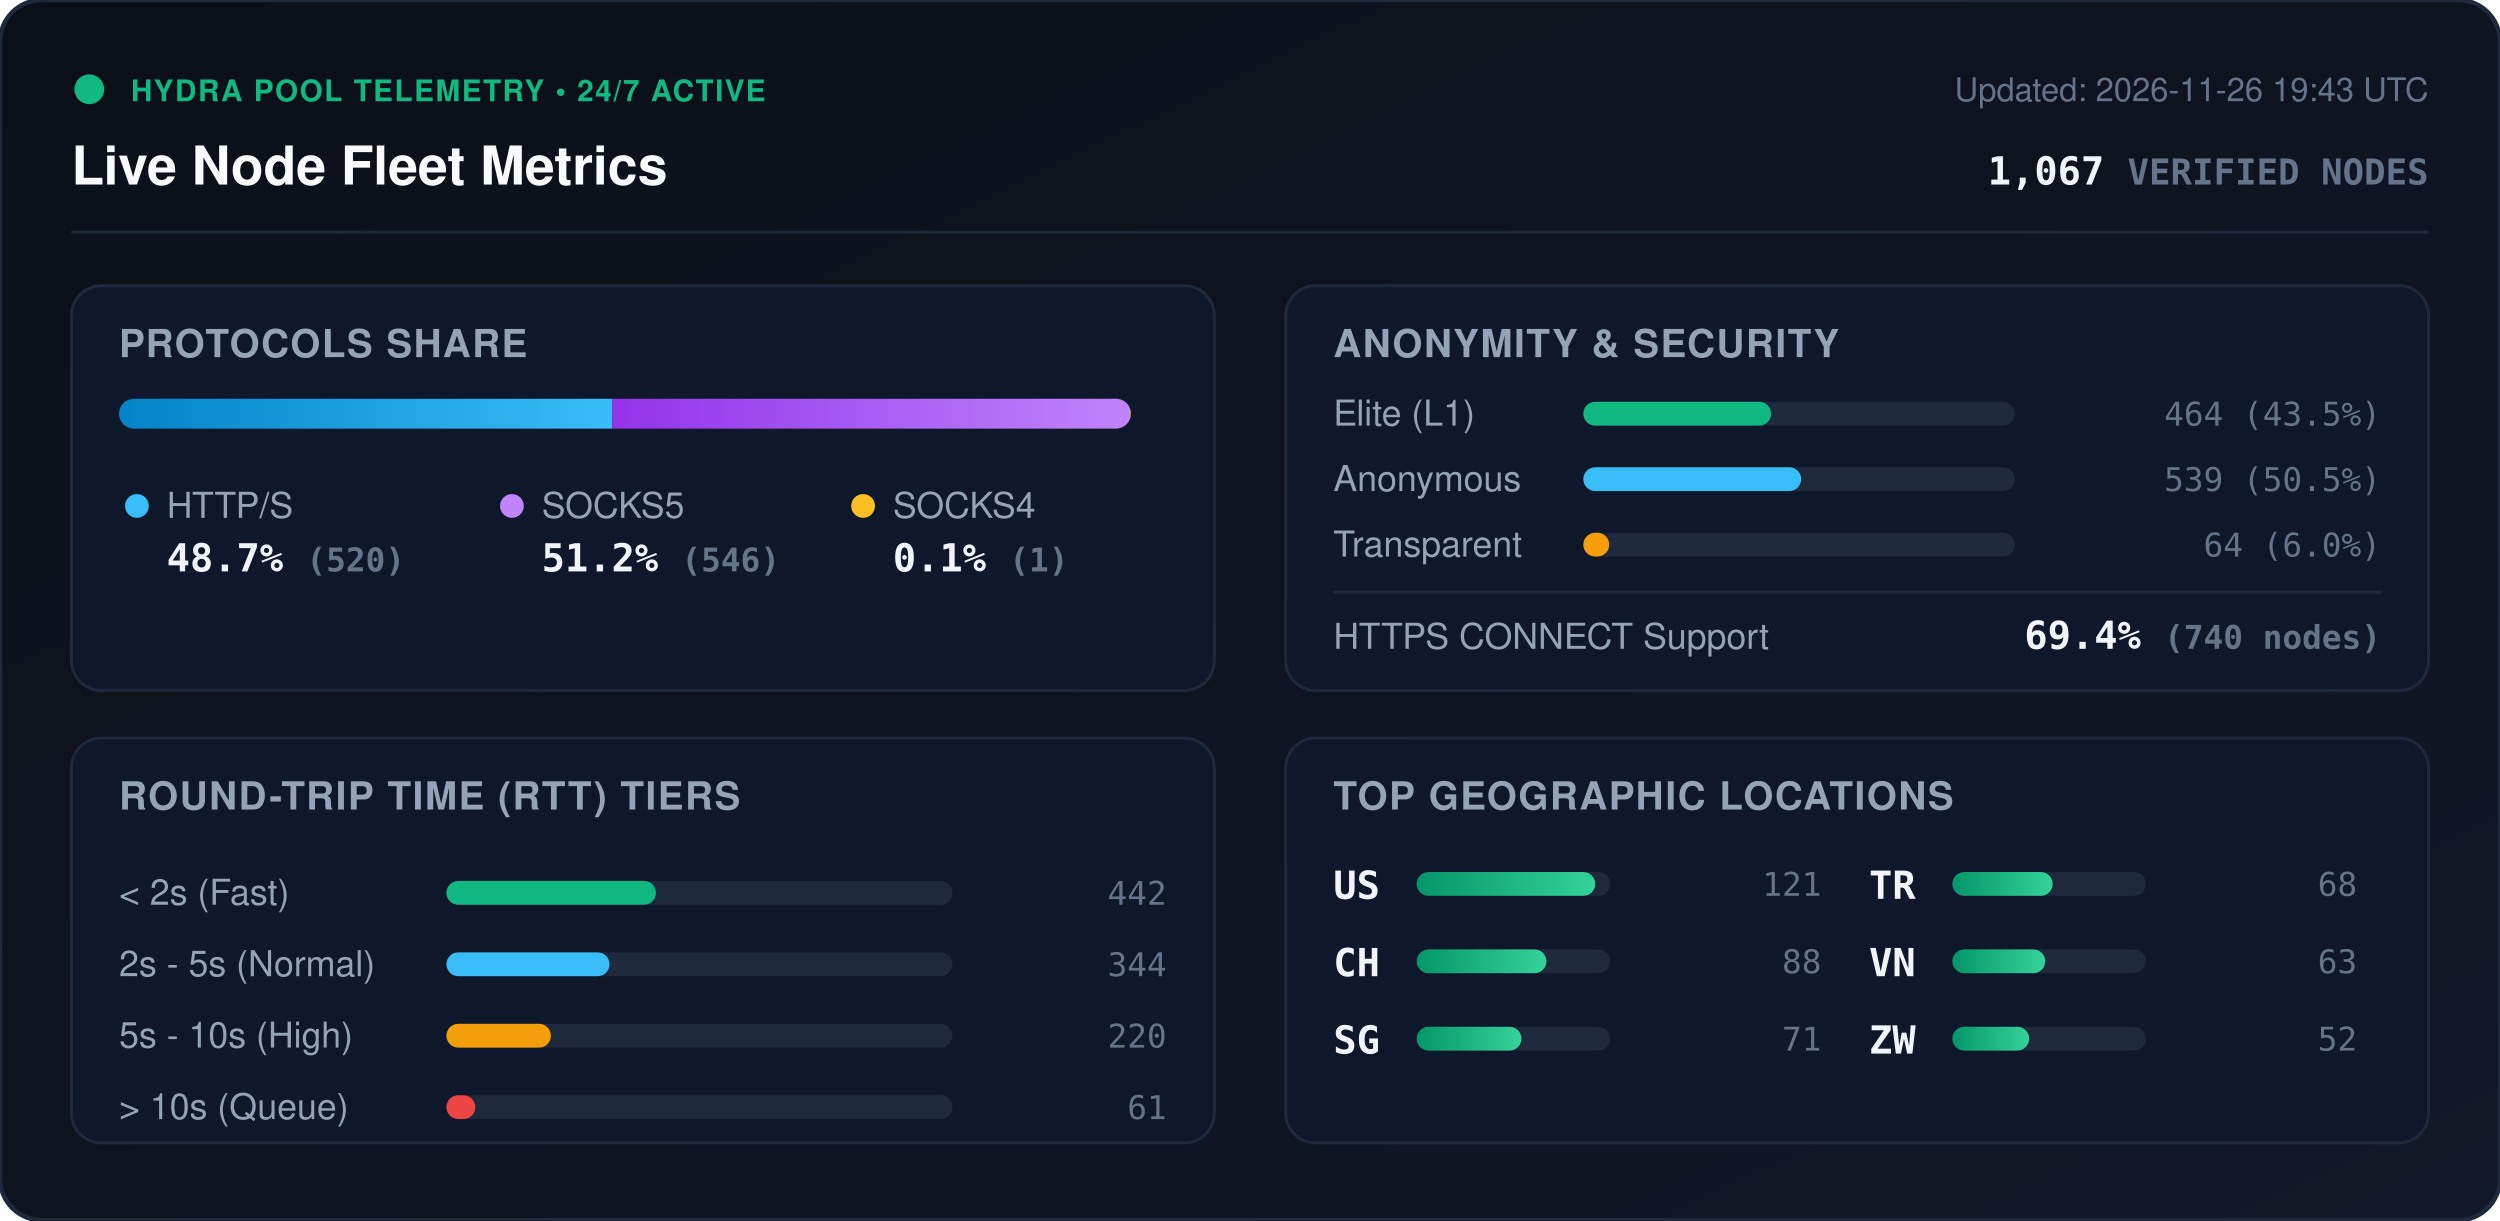
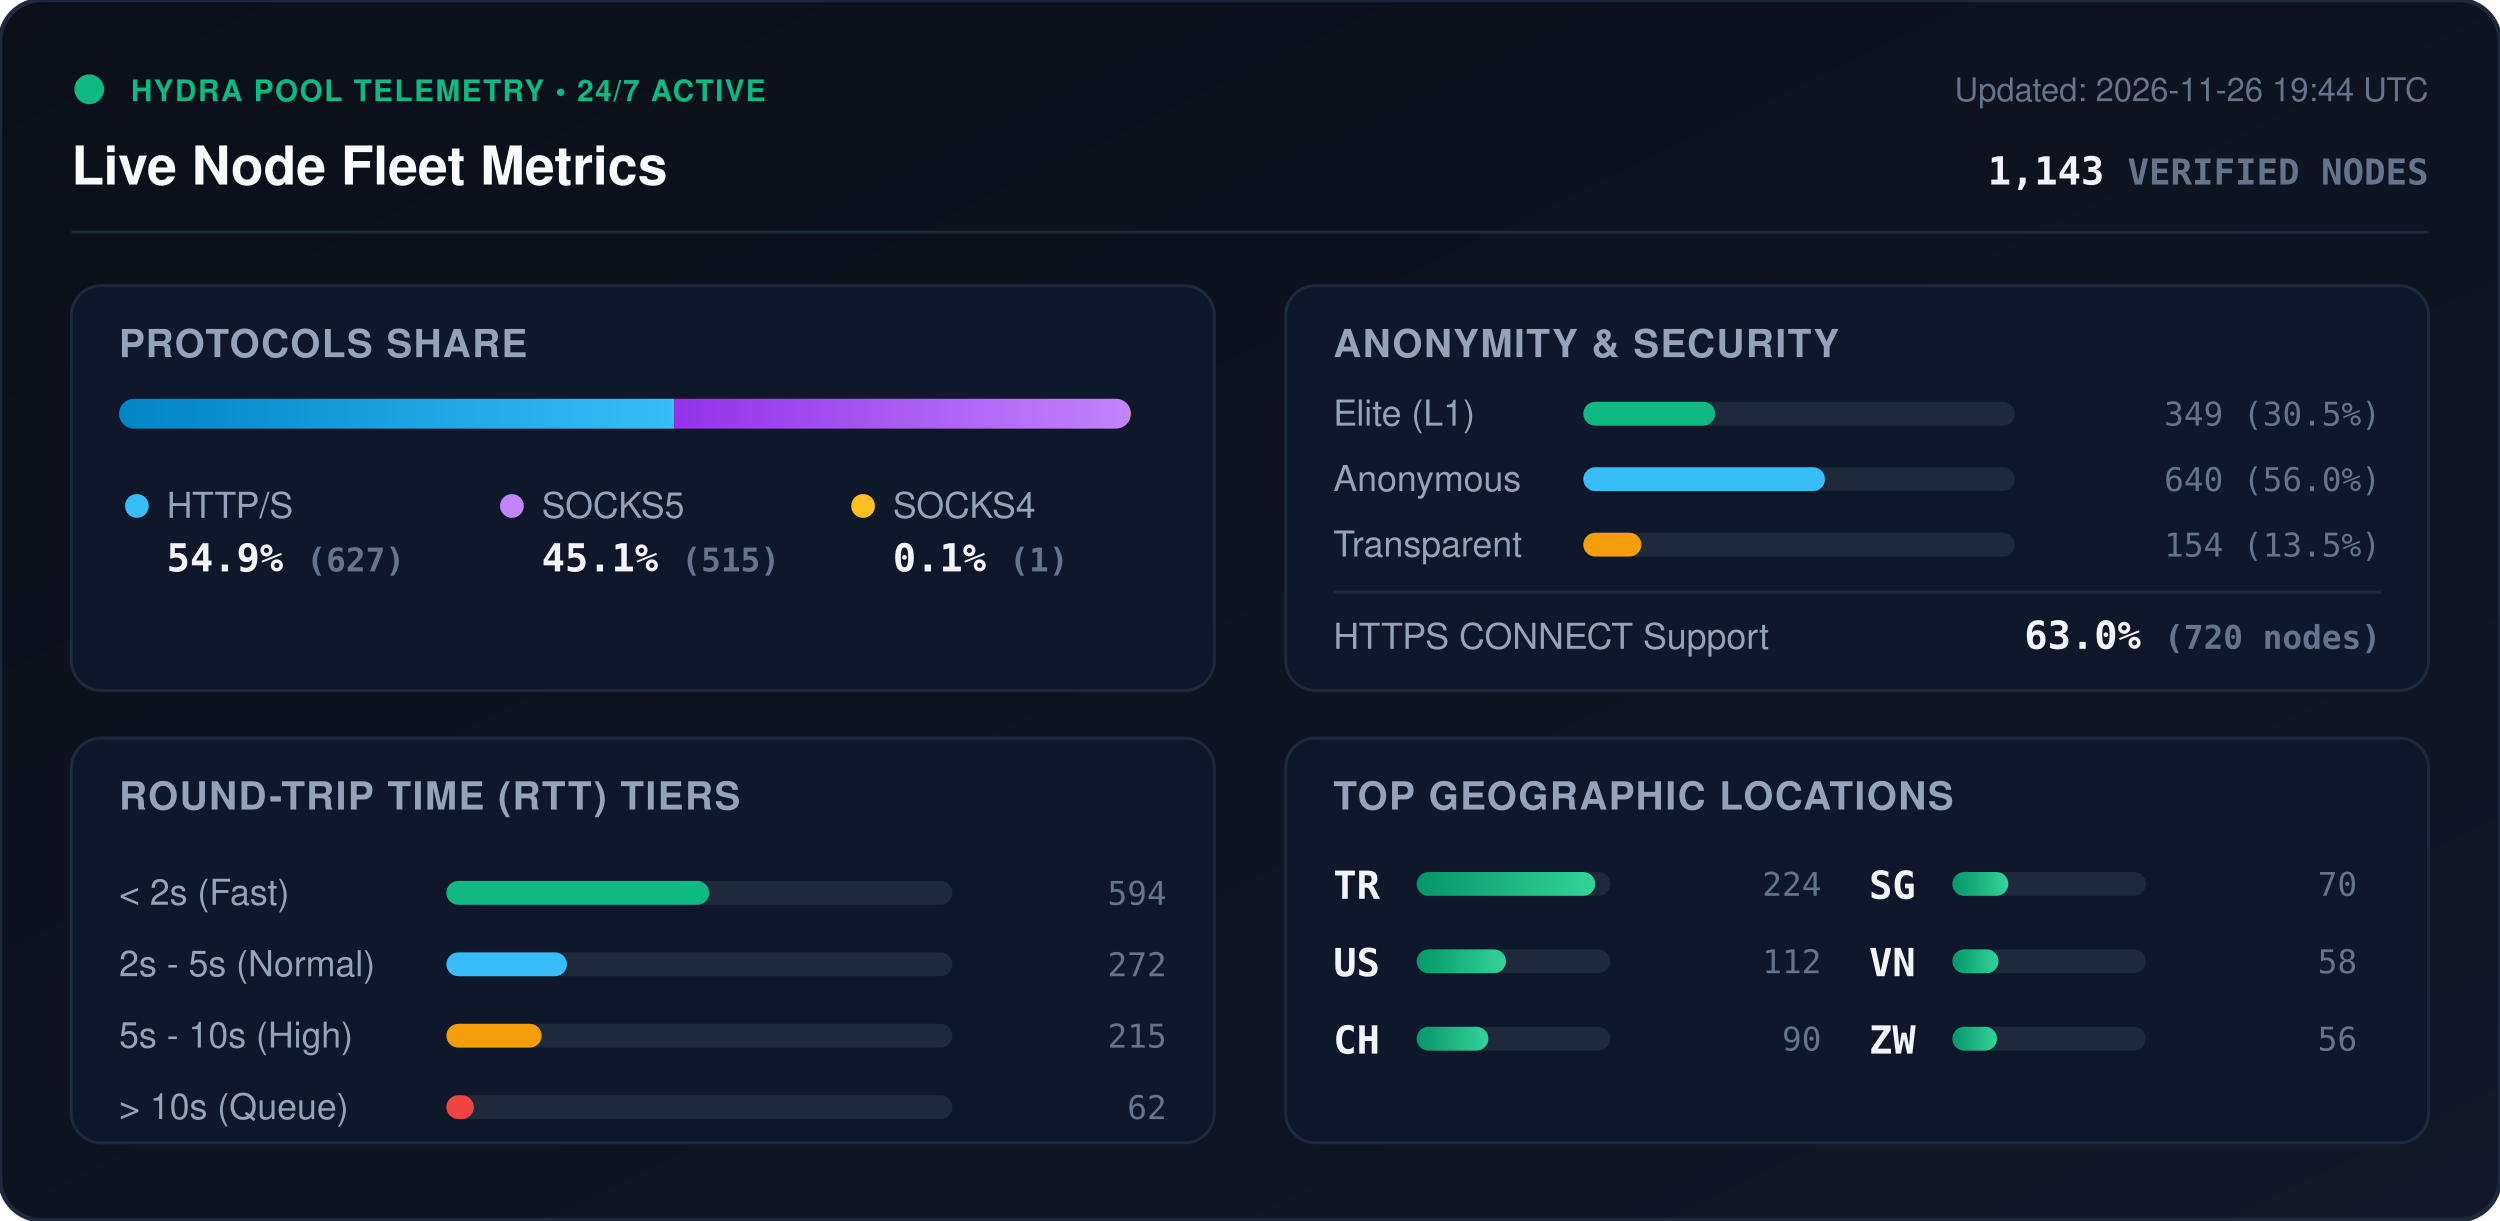
<svg xmlns="http://www.w3.org/2000/svg" viewBox="0 0 840 410" width="840" height="410" style="max-width: 100%; height: auto;">
  <defs>
    <linearGradient id="bg" x1="0%" y1="0%" x2="100%" y2="100%">
      <stop offset="0%" stop-color="#0b0f19" />
      <stop offset="100%" stop-color="#111827" />
    </linearGradient>
    <linearGradient id="bar-http" x1="0%" y1="0%" x2="100%" y2="0%">
      <stop offset="0%" stop-color="#0284c7" />
      <stop offset="100%" stop-color="#38bdf8" />
    </linearGradient>
    <linearGradient id="bar-socks5" x1="0%" y1="0%" x2="100%" y2="0%">
      <stop offset="0%" stop-color="#9333ea" />
      <stop offset="100%" stop-color="#c084fc" />
    </linearGradient>
    <linearGradient id="bar-socks4" x1="0%" y1="0%" x2="100%" y2="0%">
      <stop offset="0%" stop-color="#d97706" />
      <stop offset="100%" stop-color="#fbbf24" />
    </linearGradient>
    <linearGradient id="bar-green" x1="0%" y1="0%" x2="100%" y2="0%">
      <stop offset="0%" stop-color="#059669" />
      <stop offset="100%" stop-color="#34d399" />
    </linearGradient>
    <clipPath id="prog-track-clip">
      <rect width="340.0" height="10" rx="5" />
    </clipPath>
    <style>
      .title { font: 700 18px -apple-system, BlinkMacSystemFont, 'Segoe UI', Helvetica, Arial, sans-serif; fill: #f8fafc; }
      .sub { font: 500 11px -apple-system, BlinkMacSystemFont, 'Segoe UI', Helvetica, Arial, sans-serif; fill: #64748b; }
      .section-hdr { font: 600 13px -apple-system, BlinkMacSystemFont, 'Segoe UI', Helvetica, Arial, sans-serif; fill: #94a3b8; letter-spacing: 0.5px; }
      .metric-val { font: 700 13px -apple-system, BlinkMacSystemFont, 'Segoe UI', Helvetica, Arial, sans-serif; fill: #f1f5f9; }
      .metric-lbl { font: 500 12px -apple-system, BlinkMacSystemFont, 'Segoe UI', Helvetica, Arial, sans-serif; fill: #94a3b8; }
      .badge-txt { font: 700 10px -apple-system, BlinkMacSystemFont, 'Segoe UI', Helvetica, Arial, sans-serif; fill: #10b981; letter-spacing: 0.5px; }
      .mono { font-family: ui-monospace, SFMono-Regular, Menlo, Monaco, Consolas, monospace; }
      .pulse { animation: beacon 2s infinite ease-in-out; }
      @keyframes beacon { 0%, 100% { opacity: 1; } 50% { opacity: 0.35; } }
    </style>
  </defs>
  <rect width="840" height="410" rx="14" fill="url(#bg)" stroke="#1e293b" stroke-width="1.5" />
  <g transform="translate(24, 24)">
    <circle cx="6" cy="6" r="5" fill="#10b981" class="pulse" />
    <text x="20" y="10" class="badge-txt">HYDRA POOL TELEMETRY • 24/7 ACTIVE</text>
    <text x="0" y="38" class="title">Live Node Fleet Metrics</text>
-     <text x="792" y="10" text-anchor="end" class="sub">Updated: 2026-11-26 19:43 UTC</text>
-     <text x="792" y="38" text-anchor="end" class="metric-val mono" fill="#38bdf8">1,067 <tspan font-size="12" fill="#64748b">VERIFIED NODES</tspan>
+     <text x="792" y="10" text-anchor="end" class="sub">Updated: 2026-11-26 19:44 UTC</text>
+     <text x="792" y="38" text-anchor="end" class="metric-val mono" fill="#38bdf8">1,143 <tspan font-size="12" fill="#64748b">VERIFIED NODES</tspan>
    </text>
  </g>
  <line x1="24" y1="78" x2="816" y2="78" stroke="#1e293b" stroke-width="1" />
  <g transform="translate(24, 96)">
    <rect width="384" height="136" rx="10" fill="#0f172a" stroke="#1e293b" />
    <text x="16" y="24" class="section-hdr">PROTOCOLS SHARE</text>
    <g transform="translate(16, 38)">
      <rect width="340.0" height="10" rx="5" fill="#1e293b" />
      <g clip-path="url(#prog-track-clip)">
-         <rect x="0" width="165.7" height="10" fill="url(#bar-http)" />
-         <rect x="165.7" width="174.0" height="10" fill="url(#bar-socks5)" />
+         <rect x="0" width="186.5" height="10" fill="url(#bar-http)" />
+         <rect x="186.5" width="153.2" height="10" fill="url(#bar-socks5)" />
        <rect x="339.7" width="0.3" height="10" fill="url(#bar-socks4)" />
      </g>
    </g>
    <g transform="translate(16, 68)">
      <circle cx="6" cy="6" r="4" fill="#38bdf8" />
      <text x="16" y="10" class="metric-lbl">HTTP/S</text>
-       <text x="16" y="28" class="metric-val mono">48.7% <tspan font-size="11" fill="#64748b">(520)</tspan>
+       <text x="16" y="28" class="metric-val mono">54.9% <tspan font-size="11" fill="#64748b">(627)</tspan>
      </text>
      <circle cx="132" cy="6" r="4" fill="#c084fc" />
      <text x="142" y="10" class="metric-lbl">SOCKS5</text>
-       <text x="142" y="28" class="metric-val mono">51.2% <tspan font-size="11" fill="#64748b">(546)</tspan>
+       <text x="142" y="28" class="metric-val mono">45.1% <tspan font-size="11" fill="#64748b">(515)</tspan>
      </text>
      <circle cx="250" cy="6" r="4" fill="#fbbf24" />
      <text x="260" y="10" class="metric-lbl">SOCKS4</text>
      <text x="260" y="28" class="metric-val mono">0.1% <tspan font-size="11" fill="#64748b">(1)</tspan>
      </text>
    </g>
  </g>
  <g transform="translate(432, 96)">
    <rect width="384" height="136" rx="10" fill="#0f172a" stroke="#1e293b" />
    <text x="16" y="24" class="section-hdr">ANONYMITY &amp; SECURITY</text>
    <text x="16" y="47" class="metric-lbl">Elite (L1)</text>
    <rect x="100" y="39" width="145.0" height="8" rx="4" fill="#1e293b" />
-     <rect x="100" y="39" width="63.1" height="8" rx="4" fill="#10b981" />
-     <text x="368" y="47" text-anchor="end" class="mono sub" fill="#e2e8f0">464 (43.5%)</text>
+     <rect x="100" y="39" width="44.3" height="8" rx="4" fill="#10b981" />
+     <text x="368" y="47" text-anchor="end" class="mono sub" fill="#e2e8f0">349 (30.5%)</text>
    <text x="16" y="69" class="metric-lbl">Anonymous</text>
    <rect x="100" y="61" width="145.0" height="8" rx="4" fill="#1e293b" />
-     <rect x="100" y="61" width="73.2" height="8" rx="4" fill="#38bdf8" />
-     <text x="368" y="69" text-anchor="end" class="mono sub" fill="#e2e8f0">539 (50.5%)</text>
+     <rect x="100" y="61" width="81.2" height="8" rx="4" fill="#38bdf8" />
+     <text x="368" y="69" text-anchor="end" class="mono sub" fill="#e2e8f0">640 (56.0%)</text>
    <text x="16" y="91" class="metric-lbl">Transparent</text>
    <rect x="100" y="83" width="145.0" height="8" rx="4" fill="#1e293b" />
-     <rect x="100" y="83" width="8.7" height="8" rx="4" fill="#f59e0b" />
-     <text x="368" y="91" text-anchor="end" class="mono sub" fill="#e2e8f0">64 (6.0%)</text>
+     <rect x="100" y="83" width="19.5" height="8" rx="4" fill="#f59e0b" />
+     <text x="368" y="91" text-anchor="end" class="mono sub" fill="#e2e8f0">154 (13.5%)</text>
    <line x1="16" y1="103" x2="368" y2="103" stroke="#1e293b" stroke-width="1" />
    <text x="16" y="122" class="metric-lbl">HTTPS CONNECT Support</text>
-     <text x="368" y="122" text-anchor="end" class="metric-val mono" fill="#34d399">69.4% <tspan font-size="11" fill="#64748b">(740 nodes)</tspan>
+     <text x="368" y="122" text-anchor="end" class="metric-val mono" fill="#34d399">63.0% <tspan font-size="11" fill="#64748b">(720 nodes)</tspan>
    </text>
  </g>
  <g transform="translate(24, 248)">
    <rect width="384" height="136" rx="10" fill="#0f172a" stroke="#1e293b" />
    <text x="16" y="24" class="section-hdr">ROUND-TRIP TIME (RTT) TIERS</text>
    <g transform="translate(16, 42)">
      <text x="0" y="14" class="metric-lbl">&lt; 2s (Fast)</text>
      <rect x="110" y="6" width="170" height="8" rx="4" fill="#1e293b" />
-       <rect x="110" y="6" width="70.4" height="8" rx="4" fill="#10b981" />
-       <text x="352" y="14" text-anchor="end" class="mono sub">442</text>
+       <rect x="110" y="6" width="88.3" height="8" rx="4" fill="#10b981" />
+       <text x="352" y="14" text-anchor="end" class="mono sub">594</text>
      <text x="0" y="38" class="metric-lbl">2s - 5s (Normal)</text>
      <rect x="110" y="30" width="170" height="8" rx="4" fill="#1e293b" />
-       <rect x="110" y="30" width="54.8" height="8" rx="4" fill="#38bdf8" />
-       <text x="352" y="38" text-anchor="end" class="mono sub">344</text>
+       <rect x="110" y="30" width="40.5" height="8" rx="4" fill="#38bdf8" />
+       <text x="352" y="38" text-anchor="end" class="mono sub">272</text>
      <text x="0" y="62" class="metric-lbl">5s - 10s (High)</text>
      <rect x="110" y="54" width="170" height="8" rx="4" fill="#1e293b" />
-       <rect x="110" y="54" width="35.1" height="8" rx="4" fill="#f59e0b" />
-       <text x="352" y="62" text-anchor="end" class="mono sub">220</text>
+       <rect x="110" y="54" width="32.0" height="8" rx="4" fill="#f59e0b" />
+       <text x="352" y="62" text-anchor="end" class="mono sub">215</text>
      <text x="0" y="86" class="metric-lbl">&gt; 10s (Queue)</text>
      <rect x="110" y="78" width="170" height="8" rx="4" fill="#1e293b" />
-       <rect x="110" y="78" width="9.7" height="8" rx="4" fill="#ef4444" />
-       <text x="352" y="86" text-anchor="end" class="mono sub">61</text>
+       <rect x="110" y="78" width="9.2" height="8" rx="4" fill="#ef4444" />
+       <text x="352" y="86" text-anchor="end" class="mono sub">62</text>
    </g>
  </g>
  <g transform="translate(432, 248)">
    <rect width="384" height="136" rx="10" fill="#0f172a" stroke="#1e293b" />
    <text x="16" y="24" class="section-hdr">TOP GEOGRAPHIC LOCATIONS</text>
    <g transform="translate(16, 42)">
      <g transform="translate(0, 0)">
+         <text x="0" y="12" class="mono metric-val" font-size="12">TR</text>
+         <rect x="28" y="3" width="65" height="8" rx="4" fill="#1e293b" />
+         <rect x="28" y="3" width="60.0" height="8" rx="4" fill="url(#bar-green)" />
+         <text x="164" y="11" text-anchor="end" class="mono sub">224</text>
+       </g>
+       <g transform="translate(0, 26)">
        <text x="0" y="12" class="mono metric-val" font-size="12">US</text>
        <rect x="28" y="3" width="65" height="8" rx="4" fill="#1e293b" />
-         <rect x="28" y="3" width="60.0" height="8" rx="4" fill="url(#bar-green)" />
-         <text x="164" y="11" text-anchor="end" class="mono sub">121</text>
+         <rect x="28" y="3" width="30.0" height="8" rx="4" fill="url(#bar-green)" />
+         <text x="164" y="11" text-anchor="end" class="mono sub">112</text>
      </g>
-       <g transform="translate(0, 26)">
+       <g transform="translate(0, 52)">
        <text x="0" y="12" class="mono metric-val" font-size="12">CH</text>
        <rect x="28" y="3" width="65" height="8" rx="4" fill="#1e293b" />
-         <rect x="28" y="3" width="43.6" height="8" rx="4" fill="url(#bar-green)" />
-         <text x="164" y="11" text-anchor="end" class="mono sub">88</text>
+         <rect x="28" y="3" width="24.1" height="8" rx="4" fill="url(#bar-green)" />
+         <text x="164" y="11" text-anchor="end" class="mono sub">90</text>
      </g>
-       <g transform="translate(0, 52)">
+       <g transform="translate(180, 0)">
        <text x="0" y="12" class="mono metric-val" font-size="12">SG</text>
        <rect x="28" y="3" width="65" height="8" rx="4" fill="#1e293b" />
-         <rect x="28" y="3" width="35.2" height="8" rx="4" fill="url(#bar-green)" />
-         <text x="164" y="11" text-anchor="end" class="mono sub">71</text>
-       </g>
-       <g transform="translate(180, 0)">
-         <text x="0" y="12" class="mono metric-val" font-size="12">TR</text>
-         <rect x="28" y="3" width="65" height="8" rx="4" fill="#1e293b" />
-         <rect x="28" y="3" width="33.7" height="8" rx="4" fill="url(#bar-green)" />
-         <text x="164" y="11" text-anchor="end" class="mono sub">68</text>
+         <rect x="28" y="3" width="18.8" height="8" rx="4" fill="url(#bar-green)" />
+         <text x="164" y="11" text-anchor="end" class="mono sub">70</text>
      </g>
      <g transform="translate(180, 26)">
        <text x="0" y="12" class="mono metric-val" font-size="12">VN</text>
        <rect x="28" y="3" width="65" height="8" rx="4" fill="#1e293b" />
-         <rect x="28" y="3" width="31.2" height="8" rx="4" fill="url(#bar-green)" />
-         <text x="164" y="11" text-anchor="end" class="mono sub">63</text>
+         <rect x="28" y="3" width="15.5" height="8" rx="4" fill="url(#bar-green)" />
+         <text x="164" y="11" text-anchor="end" class="mono sub">58</text>
      </g>
      <g transform="translate(180, 52)">
        <text x="0" y="12" class="mono metric-val" font-size="12">ZW</text>
        <rect x="28" y="3" width="65" height="8" rx="4" fill="#1e293b" />
-         <rect x="28" y="3" width="25.8" height="8" rx="4" fill="url(#bar-green)" />
-         <text x="164" y="11" text-anchor="end" class="mono sub">52</text>
+         <rect x="28" y="3" width="15.0" height="8" rx="4" fill="url(#bar-green)" />
+         <text x="164" y="11" text-anchor="end" class="mono sub">56</text>
      </g>
    </g>
  </g>
</svg>
